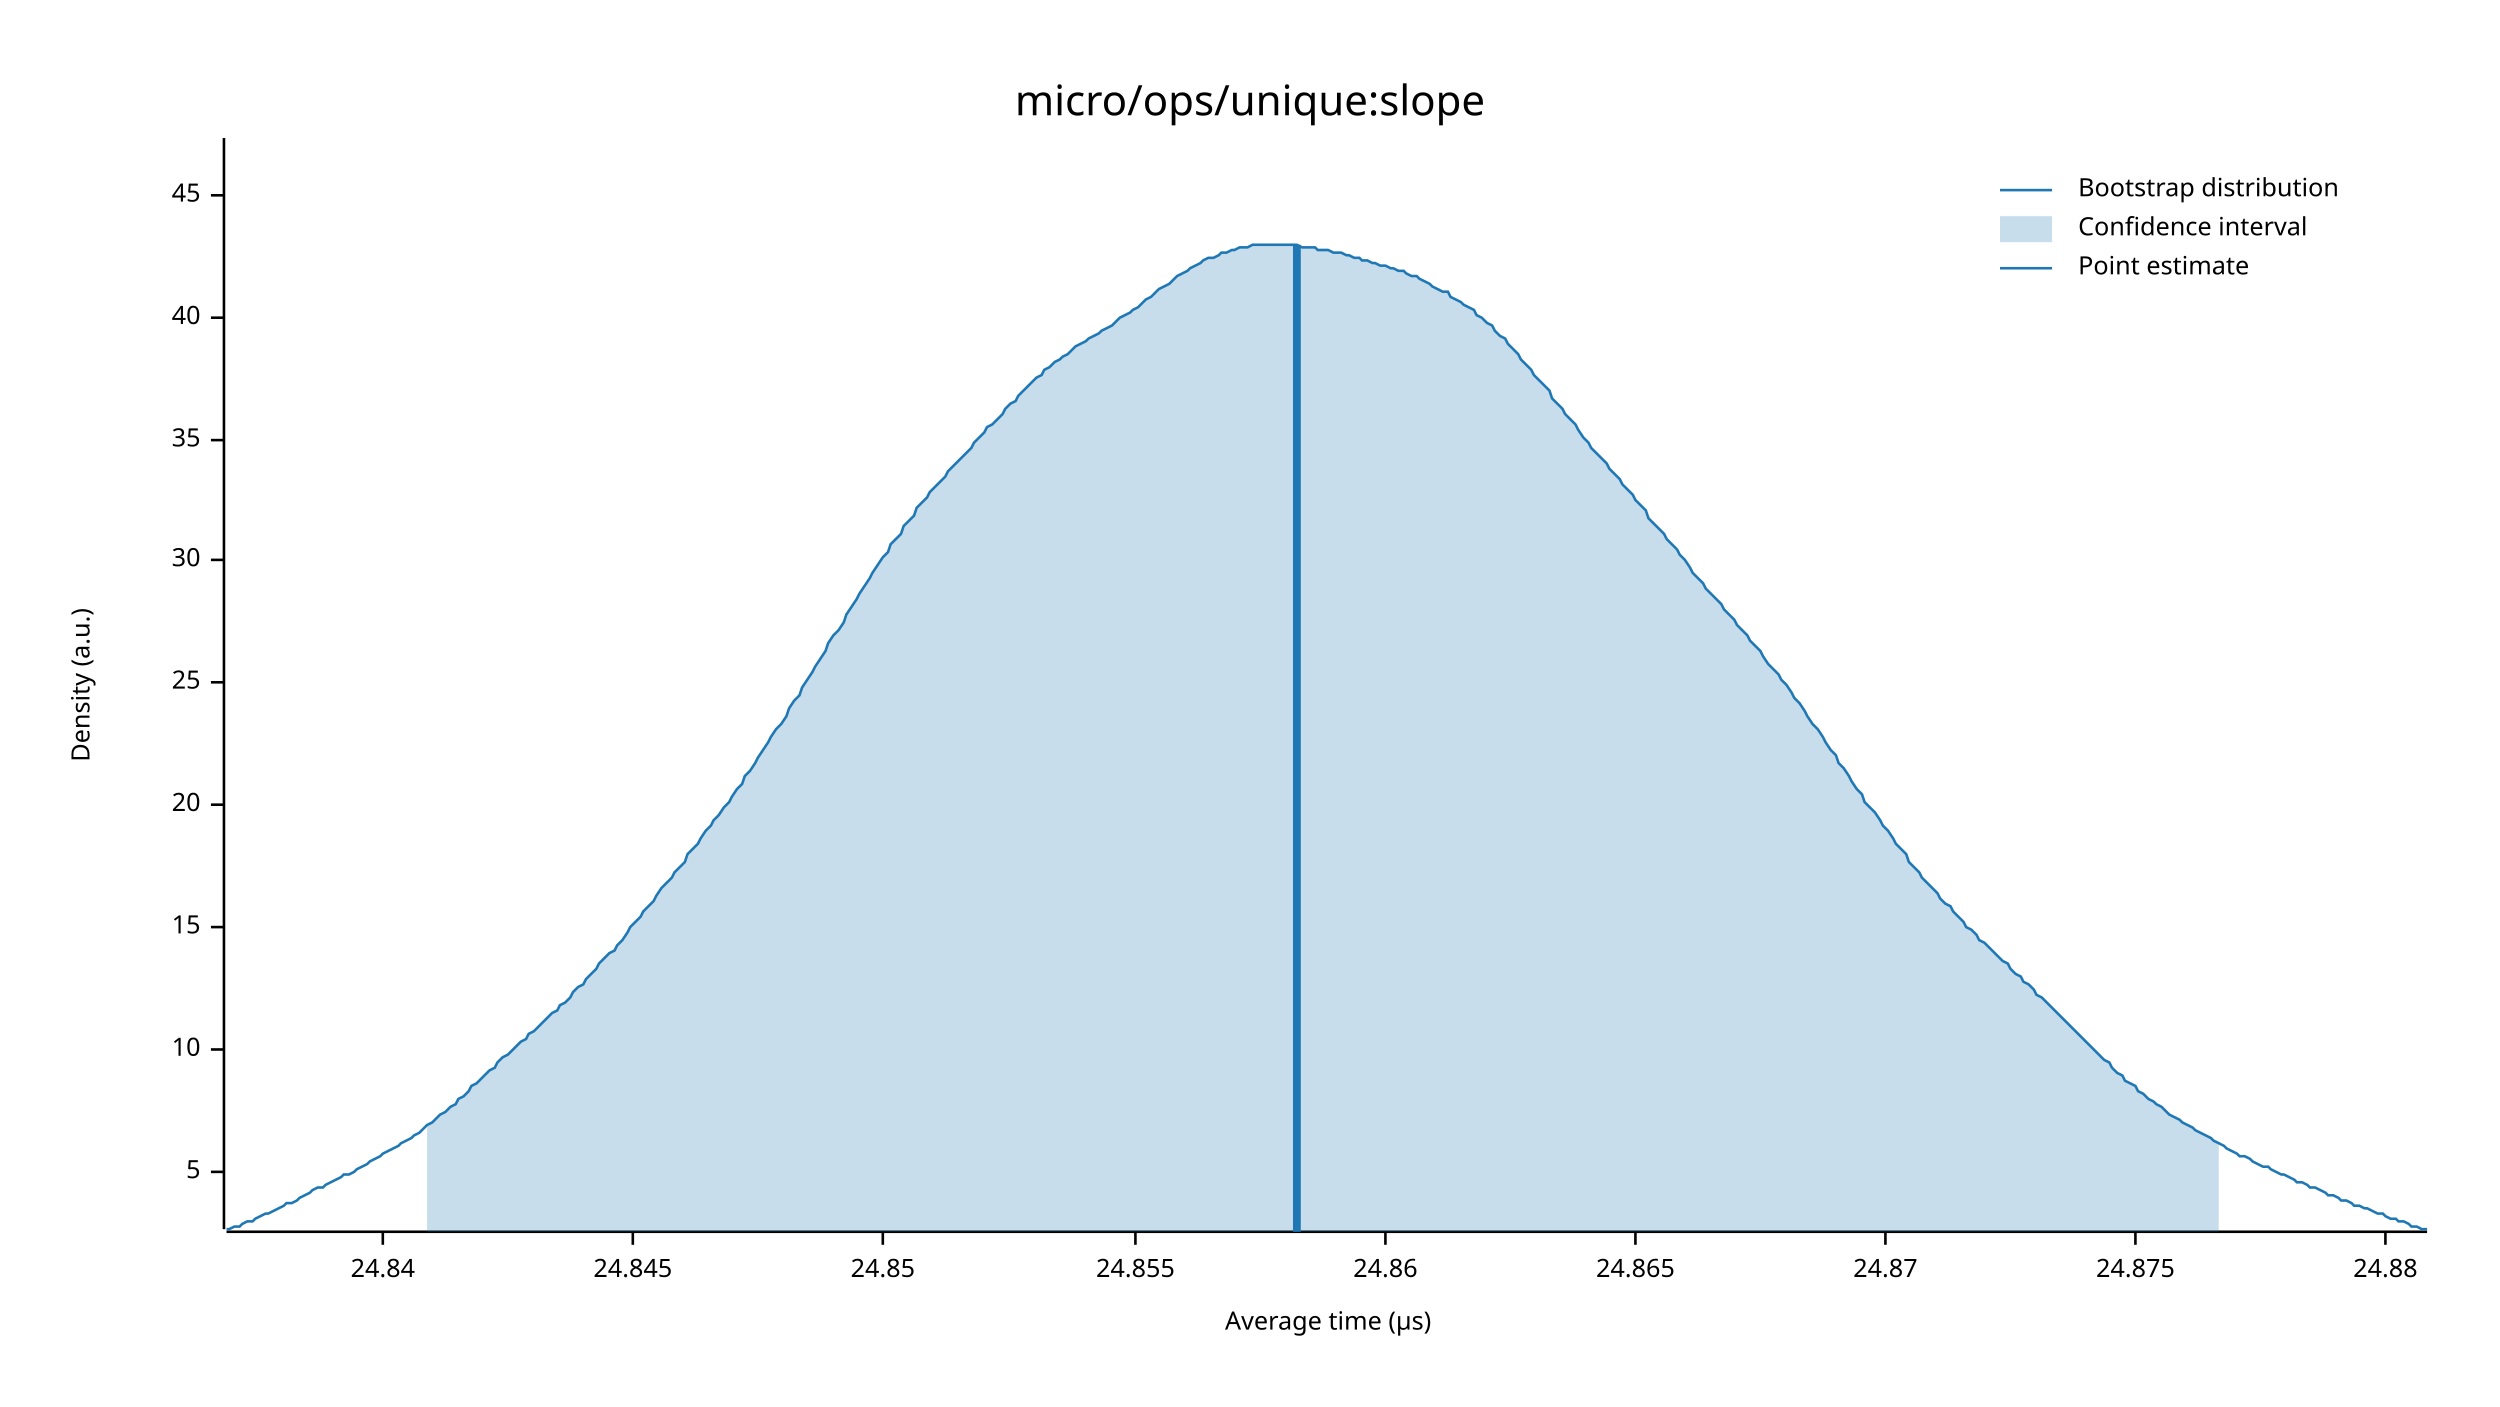
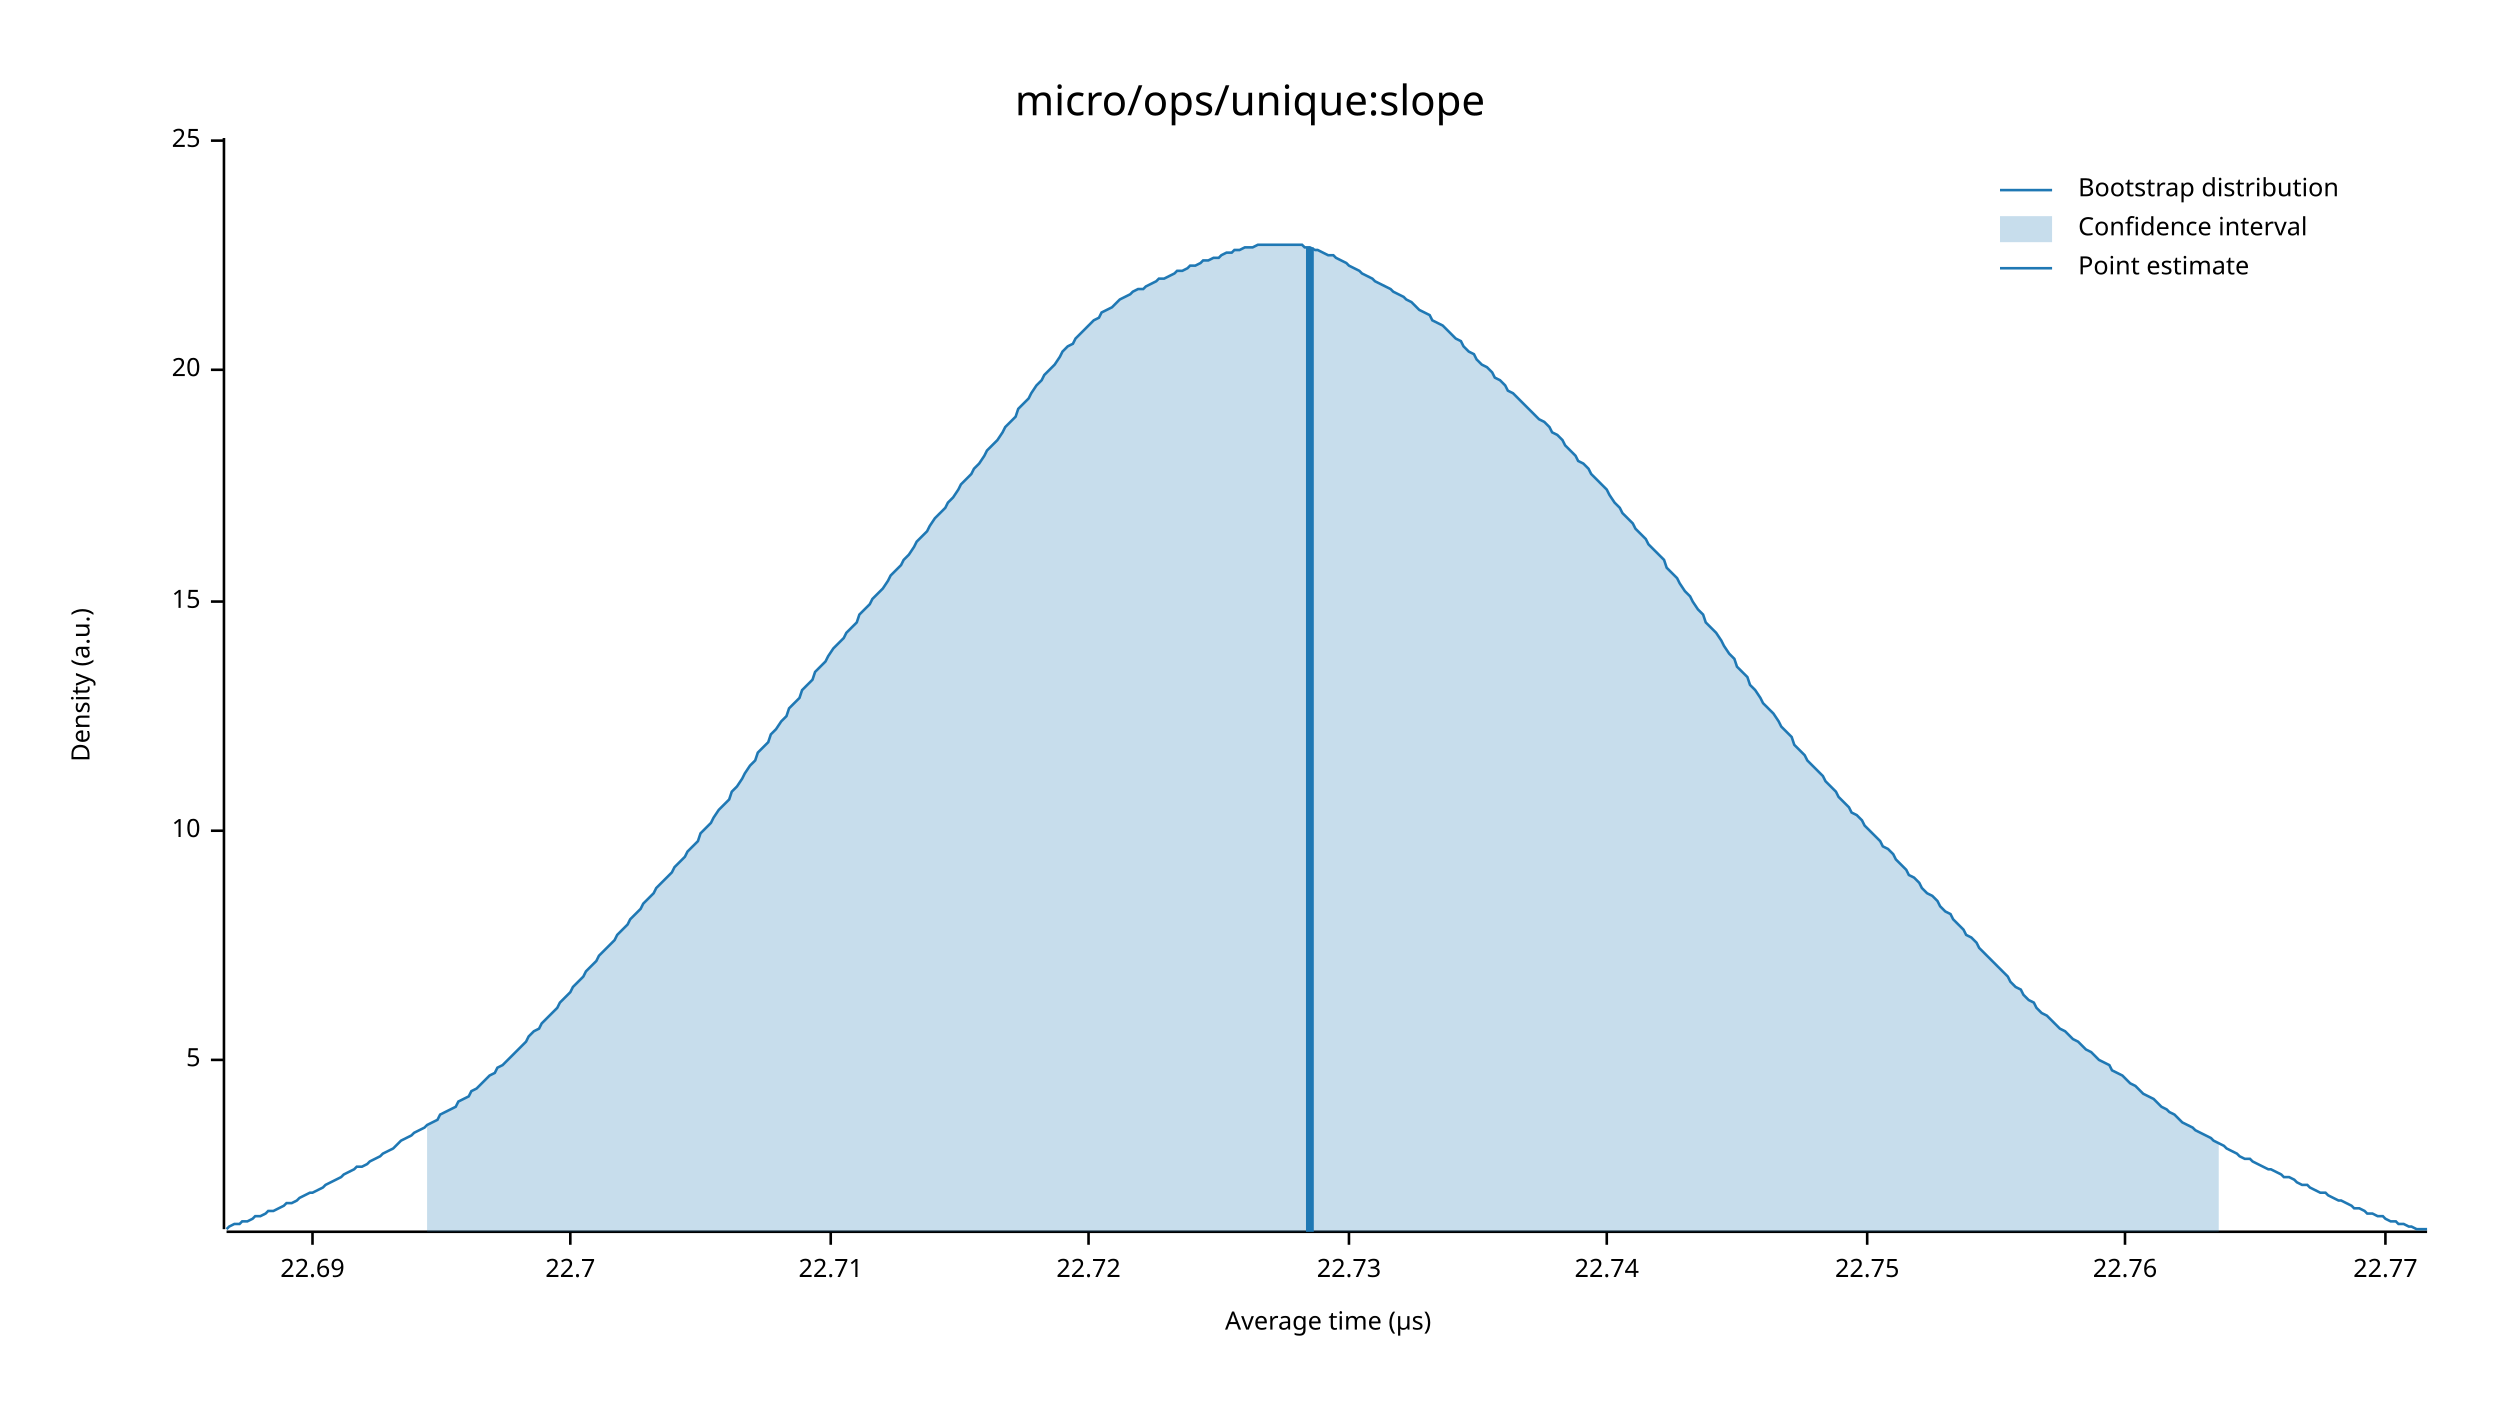
<svg xmlns="http://www.w3.org/2000/svg" width="960" height="540" viewBox="0 0 960 540">
  <text x="480" y="32" dy="0.76em" text-anchor="middle" font-family="sans-serif" font-size="16.129" opacity="1" fill="#000000">
micro/ops/unique:slope
</text>
  <text x="27" y="263" dy="0.76em" text-anchor="middle" font-family="sans-serif" font-size="9.677" opacity="1" fill="#000000" transform="rotate(270, 27, 263)">
Density (a.u.)
</text>
  <text x="510" y="513" dy="-0.5ex" text-anchor="middle" font-family="sans-serif" font-size="9.677" opacity="1" fill="#000000">
Average time (µs)
</text>
  <polyline fill="none" opacity="1" stroke="#000000" stroke-width="1" points="86,53 86,472 " />
-   <text x="77" y="450" dy="0.5ex" text-anchor="end" font-family="sans-serif" font-size="9.677" opacity="1" fill="#000000">
+   <text x="77" y="407" dy="0.5ex" text-anchor="end" font-family="sans-serif" font-size="9.677" opacity="1" fill="#000000">
5
</text>
-   <polyline fill="none" opacity="1" stroke="#000000" stroke-width="1" points="81,450 86,450 " />
-   <text x="77" y="403" dy="0.5ex" text-anchor="end" font-family="sans-serif" font-size="9.677" opacity="1" fill="#000000">
+   <polyline fill="none" opacity="1" stroke="#000000" stroke-width="1" points="81,407 86,407 " />
+   <text x="77" y="319" dy="0.5ex" text-anchor="end" font-family="sans-serif" font-size="9.677" opacity="1" fill="#000000">
10
</text>
-   <polyline fill="none" opacity="1" stroke="#000000" stroke-width="1" points="81,403 86,403 " />
-   <text x="77" y="356" dy="0.5ex" text-anchor="end" font-family="sans-serif" font-size="9.677" opacity="1" fill="#000000">
+   <polyline fill="none" opacity="1" stroke="#000000" stroke-width="1" points="81,319 86,319 " />
+   <text x="77" y="231" dy="0.5ex" text-anchor="end" font-family="sans-serif" font-size="9.677" opacity="1" fill="#000000">
15
</text>
-   <polyline fill="none" opacity="1" stroke="#000000" stroke-width="1" points="81,356 86,356 " />
-   <text x="77" y="309" dy="0.5ex" text-anchor="end" font-family="sans-serif" font-size="9.677" opacity="1" fill="#000000">
+   <polyline fill="none" opacity="1" stroke="#000000" stroke-width="1" points="81,231 86,231 " />
+   <text x="77" y="142" dy="0.5ex" text-anchor="end" font-family="sans-serif" font-size="9.677" opacity="1" fill="#000000">
20
</text>
-   <polyline fill="none" opacity="1" stroke="#000000" stroke-width="1" points="81,309 86,309 " />
-   <text x="77" y="262" dy="0.5ex" text-anchor="end" font-family="sans-serif" font-size="9.677" opacity="1" fill="#000000">
+   <polyline fill="none" opacity="1" stroke="#000000" stroke-width="1" points="81,142 86,142 " />
+   <text x="77" y="54" dy="0.5ex" text-anchor="end" font-family="sans-serif" font-size="9.677" opacity="1" fill="#000000">
25
</text>
-   <polyline fill="none" opacity="1" stroke="#000000" stroke-width="1" points="81,262 86,262 " />
-   <text x="77" y="215" dy="0.5ex" text-anchor="end" font-family="sans-serif" font-size="9.677" opacity="1" fill="#000000">
- 30
+   <polyline fill="none" opacity="1" stroke="#000000" stroke-width="1" points="81,54 86,54 " />
+   <polyline fill="none" opacity="1" stroke="#000000" stroke-width="1" points="87,473 932,473 " />
+   <text x="120" y="483" dy="0.76em" text-anchor="middle" font-family="sans-serif" font-size="9.677" opacity="1" fill="#000000">
+ 22.69
</text>
-   <polyline fill="none" opacity="1" stroke="#000000" stroke-width="1" points="81,215 86,215 " />
-   <text x="77" y="169" dy="0.5ex" text-anchor="end" font-family="sans-serif" font-size="9.677" opacity="1" fill="#000000">
- 35
+   <polyline fill="none" opacity="1" stroke="#000000" stroke-width="1" points="120,473 120,478 " />
+   <text x="219" y="483" dy="0.76em" text-anchor="middle" font-family="sans-serif" font-size="9.677" opacity="1" fill="#000000">
+ 22.7
</text>
-   <polyline fill="none" opacity="1" stroke="#000000" stroke-width="1" points="81,169 86,169 " />
-   <text x="77" y="122" dy="0.5ex" text-anchor="end" font-family="sans-serif" font-size="9.677" opacity="1" fill="#000000">
- 40
+   <polyline fill="none" opacity="1" stroke="#000000" stroke-width="1" points="219,473 219,478 " />
+   <text x="319" y="483" dy="0.76em" text-anchor="middle" font-family="sans-serif" font-size="9.677" opacity="1" fill="#000000">
+ 22.71
</text>
-   <polyline fill="none" opacity="1" stroke="#000000" stroke-width="1" points="81,122 86,122 " />
-   <text x="77" y="75" dy="0.5ex" text-anchor="end" font-family="sans-serif" font-size="9.677" opacity="1" fill="#000000">
- 45
+   <polyline fill="none" opacity="1" stroke="#000000" stroke-width="1" points="319,473 319,478 " />
+   <text x="418" y="483" dy="0.76em" text-anchor="middle" font-family="sans-serif" font-size="9.677" opacity="1" fill="#000000">
+ 22.72
</text>
-   <polyline fill="none" opacity="1" stroke="#000000" stroke-width="1" points="81,75 86,75 " />
-   <polyline fill="none" opacity="1" stroke="#000000" stroke-width="1" points="87,473 932,473 " />
-   <text x="147" y="483" dy="0.76em" text-anchor="middle" font-family="sans-serif" font-size="9.677" opacity="1" fill="#000000">
- 24.84
+   <polyline fill="none" opacity="1" stroke="#000000" stroke-width="1" points="418,473 418,478 " />
+   <text x="518" y="483" dy="0.76em" text-anchor="middle" font-family="sans-serif" font-size="9.677" opacity="1" fill="#000000">
+ 22.73
</text>
-   <polyline fill="none" opacity="1" stroke="#000000" stroke-width="1" points="147,473 147,478 " />
-   <text x="243" y="483" dy="0.76em" text-anchor="middle" font-family="sans-serif" font-size="9.677" opacity="1" fill="#000000">
- 24.845
+   <polyline fill="none" opacity="1" stroke="#000000" stroke-width="1" points="518,473 518,478 " />
+   <text x="617" y="483" dy="0.76em" text-anchor="middle" font-family="sans-serif" font-size="9.677" opacity="1" fill="#000000">
+ 22.74
</text>
-   <polyline fill="none" opacity="1" stroke="#000000" stroke-width="1" points="243,473 243,478 " />
-   <text x="339" y="483" dy="0.76em" text-anchor="middle" font-family="sans-serif" font-size="9.677" opacity="1" fill="#000000">
- 24.85
+   <polyline fill="none" opacity="1" stroke="#000000" stroke-width="1" points="617,473 617,478 " />
+   <text x="717" y="483" dy="0.76em" text-anchor="middle" font-family="sans-serif" font-size="9.677" opacity="1" fill="#000000">
+ 22.75
</text>
-   <polyline fill="none" opacity="1" stroke="#000000" stroke-width="1" points="339,473 339,478 " />
-   <text x="436" y="483" dy="0.76em" text-anchor="middle" font-family="sans-serif" font-size="9.677" opacity="1" fill="#000000">
- 24.855
+   <polyline fill="none" opacity="1" stroke="#000000" stroke-width="1" points="717,473 717,478 " />
+   <text x="816" y="483" dy="0.76em" text-anchor="middle" font-family="sans-serif" font-size="9.677" opacity="1" fill="#000000">
+ 22.76
</text>
-   <polyline fill="none" opacity="1" stroke="#000000" stroke-width="1" points="436,473 436,478 " />
-   <text x="532" y="483" dy="0.76em" text-anchor="middle" font-family="sans-serif" font-size="9.677" opacity="1" fill="#000000">
- 24.86
- </text>
-   <polyline fill="none" opacity="1" stroke="#000000" stroke-width="1" points="532,473 532,478 " />
-   <text x="628" y="483" dy="0.76em" text-anchor="middle" font-family="sans-serif" font-size="9.677" opacity="1" fill="#000000">
- 24.865
- </text>
-   <polyline fill="none" opacity="1" stroke="#000000" stroke-width="1" points="628,473 628,478 " />
-   <text x="724" y="483" dy="0.76em" text-anchor="middle" font-family="sans-serif" font-size="9.677" opacity="1" fill="#000000">
- 24.87
- </text>
-   <polyline fill="none" opacity="1" stroke="#000000" stroke-width="1" points="724,473 724,478 " />
-   <text x="820" y="483" dy="0.76em" text-anchor="middle" font-family="sans-serif" font-size="9.677" opacity="1" fill="#000000">
- 24.875
- </text>
-   <polyline fill="none" opacity="1" stroke="#000000" stroke-width="1" points="820,473 820,478 " />
+   <polyline fill="none" opacity="1" stroke="#000000" stroke-width="1" points="816,473 816,478 " />
  <text x="916" y="483" dy="0.76em" text-anchor="middle" font-family="sans-serif" font-size="9.677" opacity="1" fill="#000000">
- 24.88
+ 22.77
</text>
  <polyline fill="none" opacity="1" stroke="#000000" stroke-width="1" points="916,473 916,478 " />
-   <polyline fill="none" opacity="1" stroke="#1F78B4" stroke-width="1" points="87,472 88,472 90,471 92,471 93,470 95,469 97,469 98,468 100,467 102,466 103,466 105,465 107,464 109,463 110,462 112,462 114,461 115,460 117,459 119,458 120,457 122,456 124,456 125,455 127,454 129,453 131,452 132,451 134,451 136,450 137,449 139,448 141,447 142,446 144,445 146,444 147,443 149,442 151,441 153,440 154,439 156,438 158,437 159,436 161,435 163,433 164,432 166,431 168,429 169,428 171,427 173,425 175,424 176,422 178,421 180,419 181,417 183,416 185,414 186,413 188,411 190,410 191,408 193,406 195,405 197,403 198,402 200,400 202,399 203,397 205,396 207,394 208,393 210,391 212,389 214,388 215,386 217,385 219,383 220,381 222,379 224,378 225,376 227,374 229,372 230,370 232,368 234,366 236,365 237,363 239,361 241,358 242,356 244,354 246,352 247,350 249,348 251,346 252,344 254,341 256,339 258,337 259,335 261,333 263,331 264,328 266,326 268,324 269,322 271,319 273,317 274,315 276,313 278,310 280,308 281,306 283,303 285,301 286,298 288,296 290,293 291,291 293,288 295,285 296,283 298,280 300,278 302,275 303,272 305,269 307,267 308,264 310,261 312,258 313,256 315,253 317,250 318,247 320,244 322,242 324,239 325,236 327,233 329,230 330,228 332,225 334,222 335,220 337,217 339,214 341,212 342,209 344,207 346,205 347,202 349,200 351,198 352,195 354,193 356,191 357,189 359,187 361,185 363,183 364,181 366,179 368,177 369,176 371,174 373,172 374,170 376,168 378,166 379,164 381,163 383,161 385,159 386,157 388,155 390,154 391,152 393,150 395,148 396,147 398,145 400,144 401,142 403,141 405,139 407,138 408,137 410,136 412,134 413,133 415,132 417,131 418,130 420,129 422,128 423,127 425,126 427,125 429,123 430,122 432,121 434,120 435,119 437,118 439,116 440,115 442,114 444,112 445,111 447,110 449,109 451,107 452,106 454,105 456,104 457,103 459,102 461,101 462,100 464,99 466,99 468,98 469,97 471,97 473,96 474,96 476,95 478,95 479,95 481,94 483,94 484,94 486,94 488,94 490,94 491,94 493,94 495,94 496,94 498,94 500,95 501,95 503,95 505,95 506,96 508,96 510,96 512,97 513,97 515,97 517,98 518,98 520,99 522,99 523,100 525,100 527,101 528,101 530,102 532,102 534,103 535,103 537,104 539,104 540,105 542,106 544,106 545,107 547,108 549,109 550,110 552,111 554,112 556,112 557,114 559,115 561,116 562,117 564,118 566,119 567,121 569,122 571,124 573,125 574,127 576,129 578,130 579,132 581,134 583,136 584,138 586,140 588,142 589,144 591,146 593,148 595,150 596,153 598,155 600,157 601,159 603,161 605,163 606,165 608,168 610,170 611,172 613,174 615,176 617,178 618,180 620,182 622,184 623,186 625,188 627,190 628,192 630,194 632,196 633,199 635,201 637,203 639,205 640,207 642,209 644,211 645,213 647,215 649,218 650,220 652,222 654,224 655,226 657,228 659,230 661,232 662,234 664,236 666,238 667,240 669,242 671,244 672,246 674,248 676,250 677,252 679,255 681,257 683,259 684,261 686,263 688,266 689,268 691,270 693,273 694,275 696,278 698,280 700,283 701,285 703,288 705,290 706,293 708,295 710,298 711,300 713,303 715,305 716,308 718,310 720,312 722,315 723,317 725,319 727,322 728,324 730,326 732,328 733,331 735,333 737,335 738,337 740,339 742,341 744,343 745,345 747,347 749,348 750,350 752,352 754,354 755,356 757,357 759,359 760,361 762,362 764,364 766,366 767,367 769,369 771,370 772,372 774,374 776,375 777,377 779,378 781,380 782,382 784,383 786,385 788,387 789,388 791,390 793,392 794,393 796,395 798,397 799,398 801,400 803,402 804,403 806,405 808,407 810,408 811,410 813,412 815,413 816,415 818,416 820,417 821,419 823,420 825,422 827,423 828,424 830,425 832,427 833,428 835,429 837,430 838,431 840,432 842,433 843,434 845,435 847,436 849,437 850,438 852,439 854,440 855,441 857,442 859,443 860,444 862,444 864,445 865,446 867,447 869,448 871,448 872,449 874,450 876,451 877,451 879,452 881,453 882,454 884,454 886,455 887,456 889,456 891,457 893,458 894,459 896,459 898,460 899,461 901,461 903,462 904,463 906,463 908,464 909,464 911,465 913,466 915,466 916,467 918,468 920,468 921,469 923,469 925,470 926,471 928,471 930,472 932,472 " />
-   <polygon opacity="0.25" fill="#1F78B4" points="164,432 166,431 168,429 169,428 171,427 173,425 175,424 176,422 178,421 180,419 181,417 183,416 185,414 186,413 188,411 190,410 191,408 193,406 195,405 197,403 198,402 200,400 202,399 203,397 205,396 207,394 208,393 210,391 212,389 214,388 215,386 217,385 219,383 220,381 222,379 224,378 225,376 227,374 229,372 230,370 232,368 234,366 236,365 237,363 239,361 241,358 242,356 244,354 246,352 247,350 249,348 251,346 252,344 254,341 256,339 258,337 259,335 261,333 263,331 264,328 266,326 268,324 269,322 271,319 273,317 274,315 276,313 278,310 280,308 281,306 283,303 285,301 286,298 288,296 290,293 291,291 293,288 295,285 296,283 298,280 300,278 302,275 303,272 305,269 307,267 308,264 310,261 312,258 313,256 315,253 317,250 318,247 320,244 322,242 324,239 325,236 327,233 329,230 330,228 332,225 334,222 335,220 337,217 339,214 341,212 342,209 344,207 346,205 347,202 349,200 351,198 352,195 354,193 356,191 357,189 359,187 361,185 363,183 364,181 366,179 368,177 369,176 371,174 373,172 374,170 376,168 378,166 379,164 381,163 383,161 385,159 386,157 388,155 390,154 391,152 393,150 395,148 396,147 398,145 400,144 401,142 403,141 405,139 407,138 408,137 410,136 412,134 413,133 415,132 417,131 418,130 420,129 422,128 423,127 425,126 427,125 429,123 430,122 432,121 434,120 435,119 437,118 439,116 440,115 442,114 444,112 445,111 447,110 449,109 451,107 452,106 454,105 456,104 457,103 459,102 461,101 462,100 464,99 466,99 468,98 469,97 471,97 473,96 474,96 476,95 478,95 479,95 481,94 483,94 484,94 486,94 488,94 490,94 491,94 493,94 495,94 496,94 498,94 500,95 501,95 503,95 505,95 506,96 508,96 510,96 512,97 513,97 515,97 517,98 518,98 520,99 522,99 523,100 525,100 527,101 528,101 530,102 532,102 534,103 535,103 537,104 539,104 540,105 542,106 544,106 545,107 547,108 549,109 550,110 552,111 554,112 556,112 557,114 559,115 561,116 562,117 564,118 566,119 567,121 569,122 571,124 573,125 574,127 576,129 578,130 579,132 581,134 583,136 584,138 586,140 588,142 589,144 591,146 593,148 595,150 596,153 598,155 600,157 601,159 603,161 605,163 606,165 608,168 610,170 611,172 613,174 615,176 617,178 618,180 620,182 622,184 623,186 625,188 627,190 628,192 630,194 632,196 633,199 635,201 637,203 639,205 640,207 642,209 644,211 645,213 647,215 649,218 650,220 652,222 654,224 655,226 657,228 659,230 661,232 662,234 664,236 666,238 667,240 669,242 671,244 672,246 674,248 676,250 677,252 679,255 681,257 683,259 684,261 686,263 688,266 689,268 691,270 693,273 694,275 696,278 698,280 700,283 701,285 703,288 705,290 706,293 708,295 710,298 711,300 713,303 715,305 716,308 718,310 720,312 722,315 723,317 725,319 727,322 728,324 730,326 732,328 733,331 735,333 737,335 738,337 740,339 742,341 744,343 745,345 747,347 749,348 750,350 752,352 754,354 755,356 757,357 759,359 760,361 762,362 764,364 766,366 767,367 769,369 771,370 772,372 774,374 776,375 777,377 779,378 781,380 782,382 784,383 786,385 788,387 789,388 791,390 793,392 794,393 796,395 798,397 799,398 801,400 803,402 804,403 806,405 808,407 810,408 811,410 813,412 815,413 816,415 818,416 820,417 821,419 823,420 825,422 827,423 828,424 830,425 832,427 833,428 835,429 837,430 838,431 840,432 842,433 843,434 845,435 847,436 849,437 850,438 852,439 852,473 164,473 " />
-   <polyline fill="none" opacity="1" stroke="#1F78B4" stroke-width="3" points="498,473 498,94 " />
+   <polyline fill="none" opacity="1" stroke="#1F78B4" stroke-width="1" points="87,472 88,471 90,470 92,470 93,469 95,469 97,468 98,467 100,467 102,466 103,465 105,465 107,464 109,463 110,462 112,462 114,461 115,460 117,459 119,458 120,458 122,457 124,456 125,455 127,454 129,453 131,452 132,451 134,450 136,449 137,448 139,448 141,447 142,446 144,445 146,444 147,443 149,442 151,441 153,439 154,438 156,437 158,436 159,435 161,434 163,433 164,432 166,431 168,430 169,428 171,427 173,426 175,425 176,423 178,422 180,421 181,419 183,418 185,416 186,415 188,413 190,412 191,410 193,409 195,407 197,405 198,404 200,402 202,400 203,398 205,396 207,395 208,393 210,391 212,389 214,387 215,385 217,383 219,381 220,379 222,377 224,375 225,373 227,371 229,369 230,367 232,365 234,363 236,361 237,359 239,357 241,355 242,353 244,351 246,349 247,347 249,345 251,343 252,341 254,339 256,337 258,335 259,333 261,331 263,329 264,327 266,325 268,323 269,320 271,318 273,316 274,314 276,311 278,309 280,307 281,304 283,302 285,299 286,297 288,294 290,292 291,289 293,287 295,285 296,282 298,280 300,277 302,275 303,272 305,270 307,268 308,265 310,263 312,261 313,258 315,256 317,254 318,252 320,249 322,247 324,245 325,243 327,241 329,239 330,236 332,234 334,232 335,230 337,228 339,226 341,223 342,221 344,219 346,217 347,215 349,213 351,210 352,208 354,206 356,204 357,202 359,199 361,197 363,195 364,193 366,191 368,188 369,186 371,184 373,182 374,180 376,178 378,175 379,173 381,171 383,169 385,166 386,164 388,162 390,160 391,157 393,155 395,153 396,151 398,148 400,146 401,144 403,142 405,140 407,137 408,135 410,133 412,132 413,130 415,128 417,126 418,125 420,123 422,122 423,120 425,119 427,118 429,116 430,115 432,114 434,113 435,112 437,111 439,111 440,110 442,109 444,108 445,107 447,107 449,106 451,105 452,104 454,104 456,103 457,102 459,102 461,101 462,100 464,100 466,99 468,99 469,98 471,97 473,97 474,96 476,96 478,95 479,95 481,95 483,94 484,94 486,94 488,94 490,94 491,94 493,94 495,94 496,94 498,94 500,94 501,95 503,95 505,96 506,96 508,97 510,98 512,98 513,99 515,100 517,101 518,102 520,103 522,104 523,105 525,106 527,107 528,108 530,109 532,110 534,111 535,112 537,113 539,114 540,115 542,116 544,118 545,119 547,120 549,121 550,123 552,124 554,125 556,127 557,128 559,130 561,131 562,133 564,135 566,136 567,138 569,140 571,141 573,143 574,145 576,146 578,148 579,150 581,151 583,153 584,154 586,156 588,158 589,159 591,161 593,162 595,164 596,166 598,167 600,169 601,171 603,173 605,175 606,177 608,178 610,180 611,182 613,184 615,186 617,188 618,190 620,193 622,195 623,197 625,199 627,201 628,203 630,205 632,207 633,209 635,211 637,213 639,215 640,218 642,220 644,222 645,224 647,227 649,229 650,231 652,234 654,236 655,239 657,241 659,243 661,246 662,248 664,251 666,253 667,256 669,258 671,260 672,263 674,265 676,268 677,270 679,272 681,274 683,277 684,279 686,281 688,283 689,286 691,288 693,290 694,292 696,294 698,296 700,298 701,300 703,302 705,304 706,306 708,308 710,310 711,312 713,313 715,315 716,317 718,319 720,321 722,323 723,325 725,326 727,328 728,330 730,332 732,334 733,336 735,337 737,339 738,341 740,343 742,344 744,346 745,348 747,350 749,351 750,353 752,355 754,357 755,359 757,360 759,362 760,364 762,366 764,368 766,370 767,371 769,373 771,375 772,377 774,379 776,380 777,382 779,384 781,385 782,387 784,389 786,390 788,392 789,393 791,395 793,396 794,397 796,399 798,400 799,401 801,403 803,404 804,405 806,407 808,408 810,409 811,411 813,412 815,413 816,414 818,416 820,417 821,418 823,420 825,421 827,422 828,423 830,425 832,426 833,427 835,428 837,430 838,431 840,432 842,433 843,434 845,435 847,436 849,437 850,438 852,439 854,440 855,441 857,442 859,443 860,444 862,445 864,445 865,446 867,447 869,448 871,449 872,449 874,450 876,451 877,452 879,452 881,453 882,454 884,455 886,455 887,456 889,457 891,458 893,458 894,459 896,460 898,461 899,461 901,462 903,463 904,464 906,464 908,465 909,466 911,466 913,467 915,467 916,468 918,469 920,469 921,470 923,470 925,471 926,471 928,472 930,472 932,472 " />
+   <polygon opacity="0.25" fill="#1F78B4" points="164,432 166,431 168,430 169,428 171,427 173,426 175,425 176,423 178,422 180,421 181,419 183,418 185,416 186,415 188,413 190,412 191,410 193,409 195,407 197,405 198,404 200,402 202,400 203,398 205,396 207,395 208,393 210,391 212,389 214,387 215,385 217,383 219,381 220,379 222,377 224,375 225,373 227,371 229,369 230,367 232,365 234,363 236,361 237,359 239,357 241,355 242,353 244,351 246,349 247,347 249,345 251,343 252,341 254,339 256,337 258,335 259,333 261,331 263,329 264,327 266,325 268,323 269,320 271,318 273,316 274,314 276,311 278,309 280,307 281,304 283,302 285,299 286,297 288,294 290,292 291,289 293,287 295,285 296,282 298,280 300,277 302,275 303,272 305,270 307,268 308,265 310,263 312,261 313,258 315,256 317,254 318,252 320,249 322,247 324,245 325,243 327,241 329,239 330,236 332,234 334,232 335,230 337,228 339,226 341,223 342,221 344,219 346,217 347,215 349,213 351,210 352,208 354,206 356,204 357,202 359,199 361,197 363,195 364,193 366,191 368,188 369,186 371,184 373,182 374,180 376,178 378,175 379,173 381,171 383,169 385,166 386,164 388,162 390,160 391,157 393,155 395,153 396,151 398,148 400,146 401,144 403,142 405,140 407,137 408,135 410,133 412,132 413,130 415,128 417,126 418,125 420,123 422,122 423,120 425,119 427,118 429,116 430,115 432,114 434,113 435,112 437,111 439,111 440,110 442,109 444,108 445,107 447,107 449,106 451,105 452,104 454,104 456,103 457,102 459,102 461,101 462,100 464,100 466,99 468,99 469,98 471,97 473,97 474,96 476,96 478,95 479,95 481,95 483,94 484,94 486,94 488,94 490,94 491,94 493,94 495,94 496,94 498,94 500,94 501,95 503,95 505,96 506,96 508,97 510,98 512,98 513,99 515,100 517,101 518,102 520,103 522,104 523,105 525,106 527,107 528,108 530,109 532,110 534,111 535,112 537,113 539,114 540,115 542,116 544,118 545,119 547,120 549,121 550,123 552,124 554,125 556,127 557,128 559,130 561,131 562,133 564,135 566,136 567,138 569,140 571,141 573,143 574,145 576,146 578,148 579,150 581,151 583,153 584,154 586,156 588,158 589,159 591,161 593,162 595,164 596,166 598,167 600,169 601,171 603,173 605,175 606,177 608,178 610,180 611,182 613,184 615,186 617,188 618,190 620,193 622,195 623,197 625,199 627,201 628,203 630,205 632,207 633,209 635,211 637,213 639,215 640,218 642,220 644,222 645,224 647,227 649,229 650,231 652,234 654,236 655,239 657,241 659,243 661,246 662,248 664,251 666,253 667,256 669,258 671,260 672,263 674,265 676,268 677,270 679,272 681,274 683,277 684,279 686,281 688,283 689,286 691,288 693,290 694,292 696,294 698,296 700,298 701,300 703,302 705,304 706,306 708,308 710,310 711,312 713,313 715,315 716,317 718,319 720,321 722,323 723,325 725,326 727,328 728,330 730,332 732,334 733,336 735,337 737,339 738,341 740,343 742,344 744,346 745,348 747,350 749,351 750,353 752,355 754,357 755,359 757,360 759,362 760,364 762,366 764,368 766,370 767,371 769,373 771,375 772,377 774,379 776,380 777,382 779,384 781,385 782,387 784,389 786,390 788,392 789,393 791,395 793,396 794,397 796,399 798,400 799,401 801,403 803,404 804,405 806,407 808,408 810,409 811,411 813,412 815,413 816,414 818,416 820,417 821,418 823,420 825,421 827,422 828,423 830,425 832,426 833,427 835,428 837,430 838,431 840,432 842,433 843,434 845,435 847,436 849,437 850,438 852,439 852,473 164,473 " />
+   <polyline fill="none" opacity="1" stroke="#1F78B4" stroke-width="3" points="503,473 503,95 " />
  <text x="798" y="68" dy="0.76em" text-anchor="start" font-family="sans-serif" font-size="9.677" opacity="1" fill="#000000">
Bootstrap distribution
</text>
  <text x="798" y="83" dy="0.76em" text-anchor="start" font-family="sans-serif" font-size="9.677" opacity="1" fill="#000000">
Confidence interval
</text>
  <text x="798" y="98" dy="0.76em" text-anchor="start" font-family="sans-serif" font-size="9.677" opacity="1" fill="#000000">
Point estimate
</text>
  <polyline fill="none" opacity="1" stroke="#1F78B4" stroke-width="1" points="768,73 788,73 " />
  <rect x="768" y="83" width="20" height="10" opacity="0.25" fill="#1F78B4" stroke="none" />
  <polyline fill="none" opacity="1" stroke="#1F78B4" stroke-width="1" points="768,103 788,103 " />
</svg>
